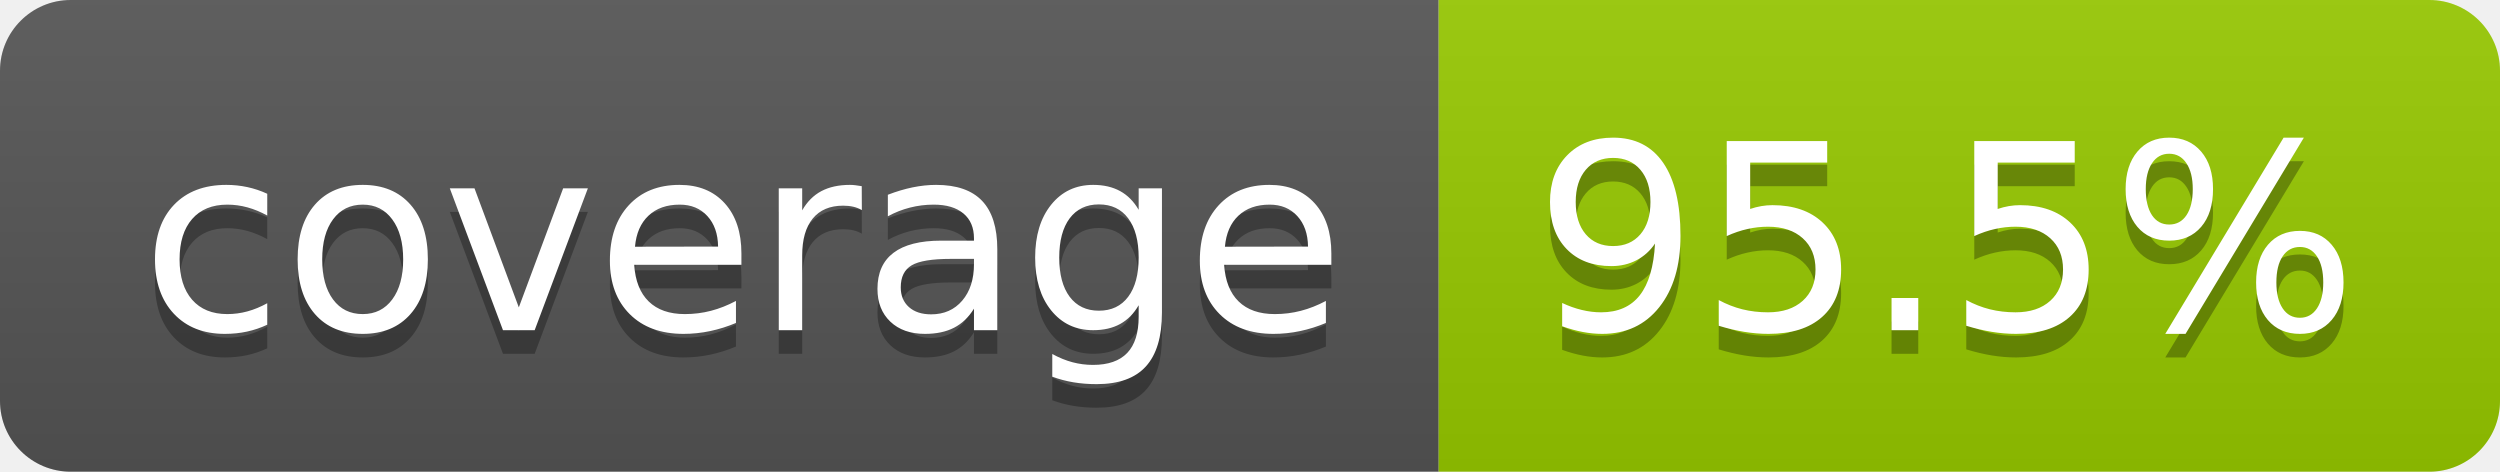
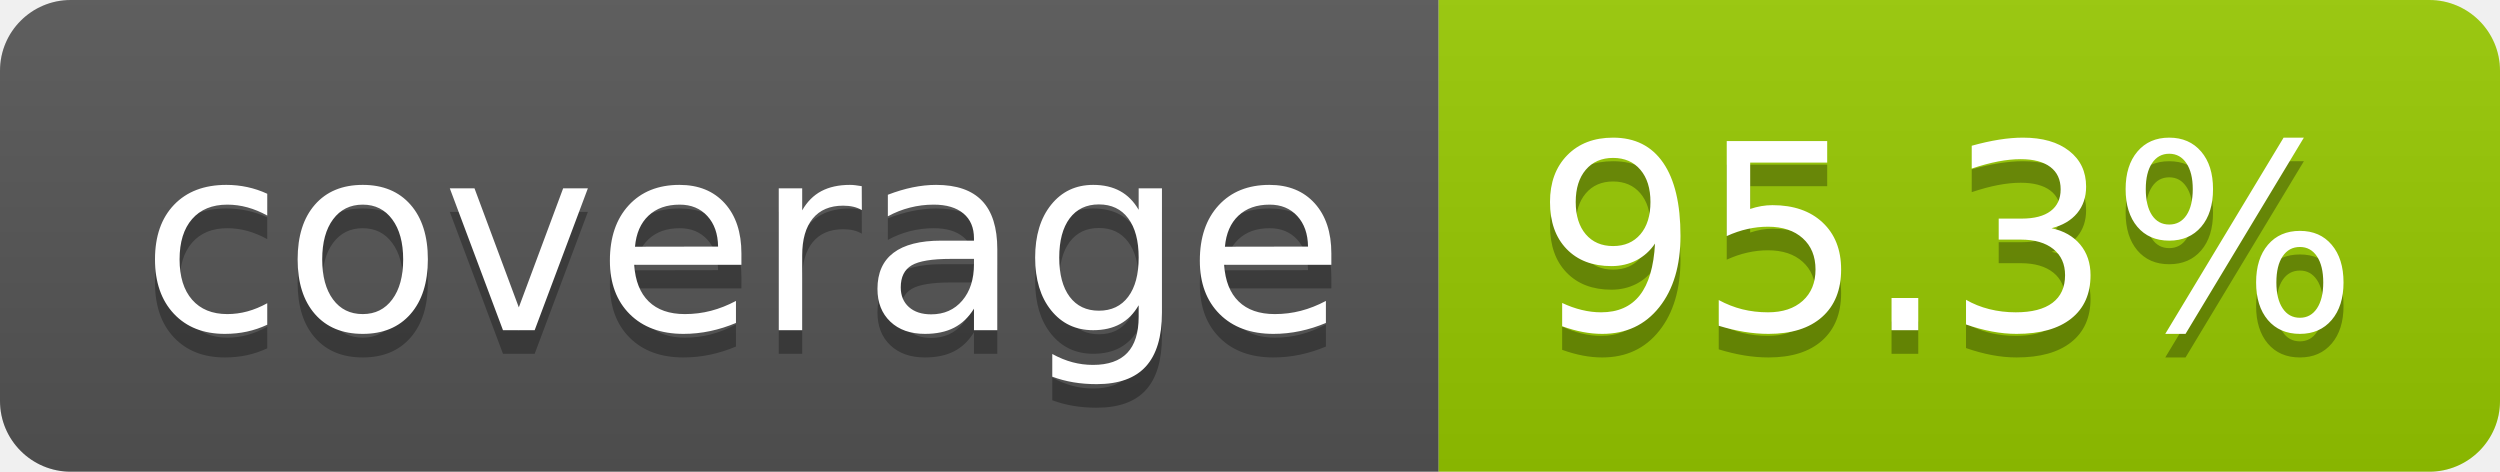
- <svg xmlns="http://www.w3.org/2000/svg" width="106" height="20" role="img" aria-label="coverage: 95.5%">
+ <svg xmlns="http://www.w3.org/2000/svg" width="106" height="20" role="img" aria-label="coverage: 95.3%">
  <linearGradient id="s" x2="0" y2="100%">
    <stop offset="0" stop-color="#bbb" stop-opacity=".1" />
    <stop offset="1" stop-opacity=".1" />
  </linearGradient>
  <clipPath id="r">
    <rect width="106" height="20" rx="3" fill="#fff" />
  </clipPath>
  <g clip-path="url(#r)">
    <rect width="61" height="20" fill="#555" />
    <rect x="61" width="45" height="20" fill="#97ca00" />
    <rect width="106" height="20" fill="url(#s)" />
  </g>
  <g fill="#fff" text-anchor="middle" font-family="Verdana,Geneva,DejaVu Sans,sans-serif" text-rendering="geometricPrecision" font-size="110">
    <text aria-hidden="true" x="315" y="150" fill="#010101" fill-opacity=".3" transform="scale(.1)" textLength="510">coverage</text>
    <text x="315" y="140" transform="scale(.1)" fill="#fff" textLength="510">coverage</text>
-     <text aria-hidden="true" x="825" y="150" fill="#010101" fill-opacity=".3" transform="scale(.1)" textLength="350">95.5%</text>
-     <text x="825" y="140" transform="scale(.1)" fill="#fff" textLength="350">95.5%</text>
+     <text aria-hidden="true" x="825" y="150" fill="#010101" fill-opacity=".3" transform="scale(.1)" textLength="350">95.3%</text>
+     <text x="825" y="140" transform="scale(.1)" fill="#fff" textLength="350">95.3%</text>
  </g>
</svg>
